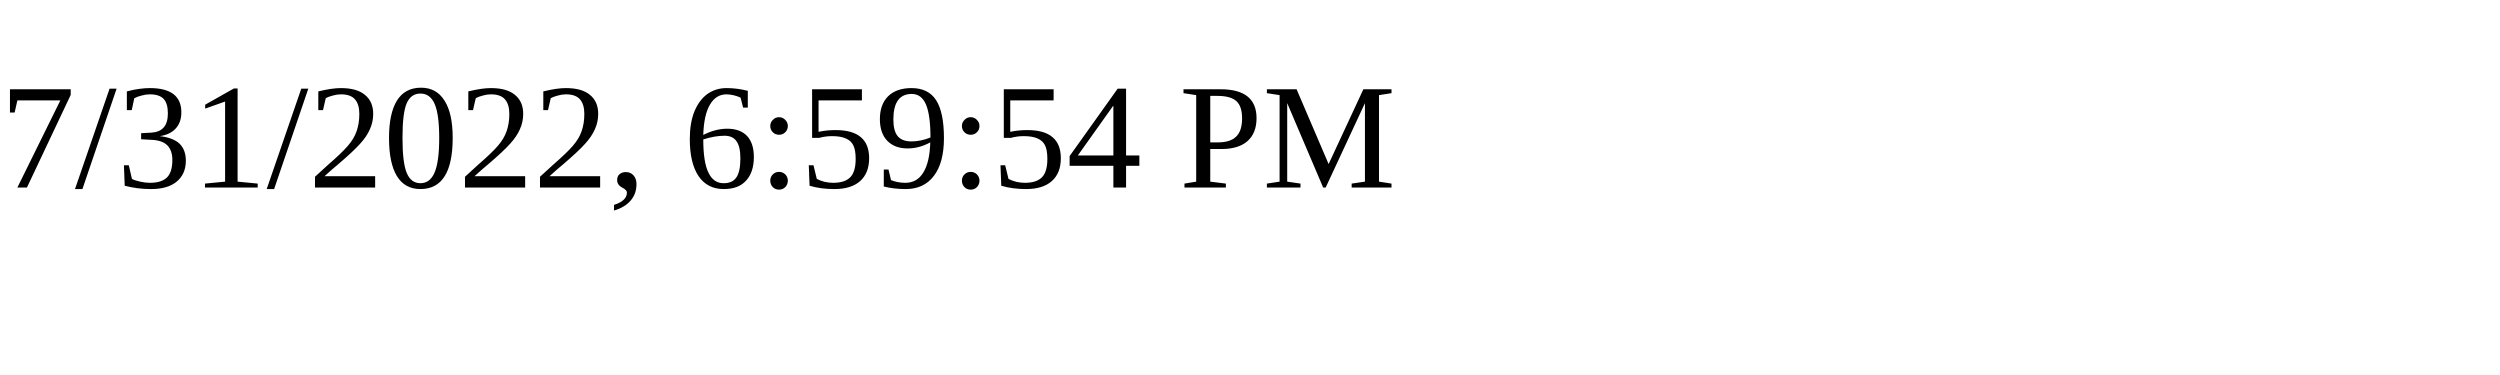
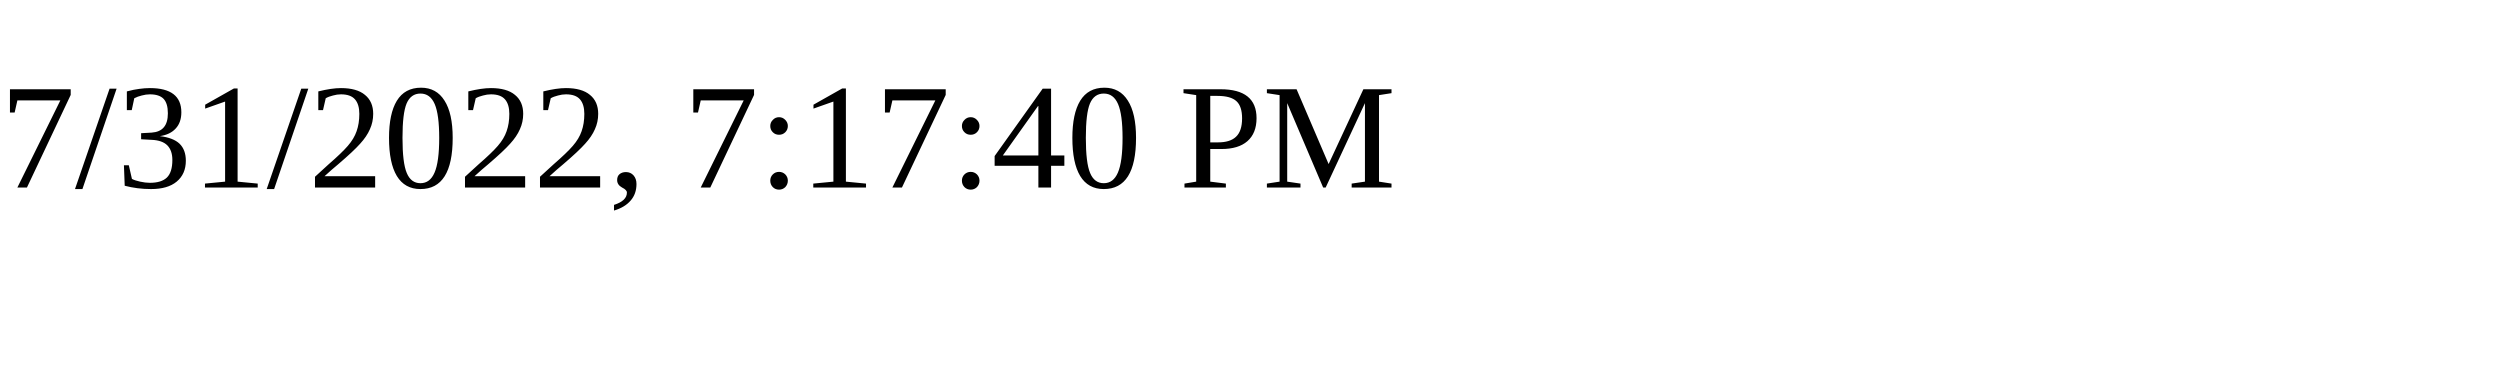
<svg xmlns="http://www.w3.org/2000/svg" height="30" width="200">
-   <text x="0" y="15">7/31/2022, 6:59:54 PM</text>
+   <text x="0" y="15">7/31/2022, 7:17:40 PM</text>
</svg>
